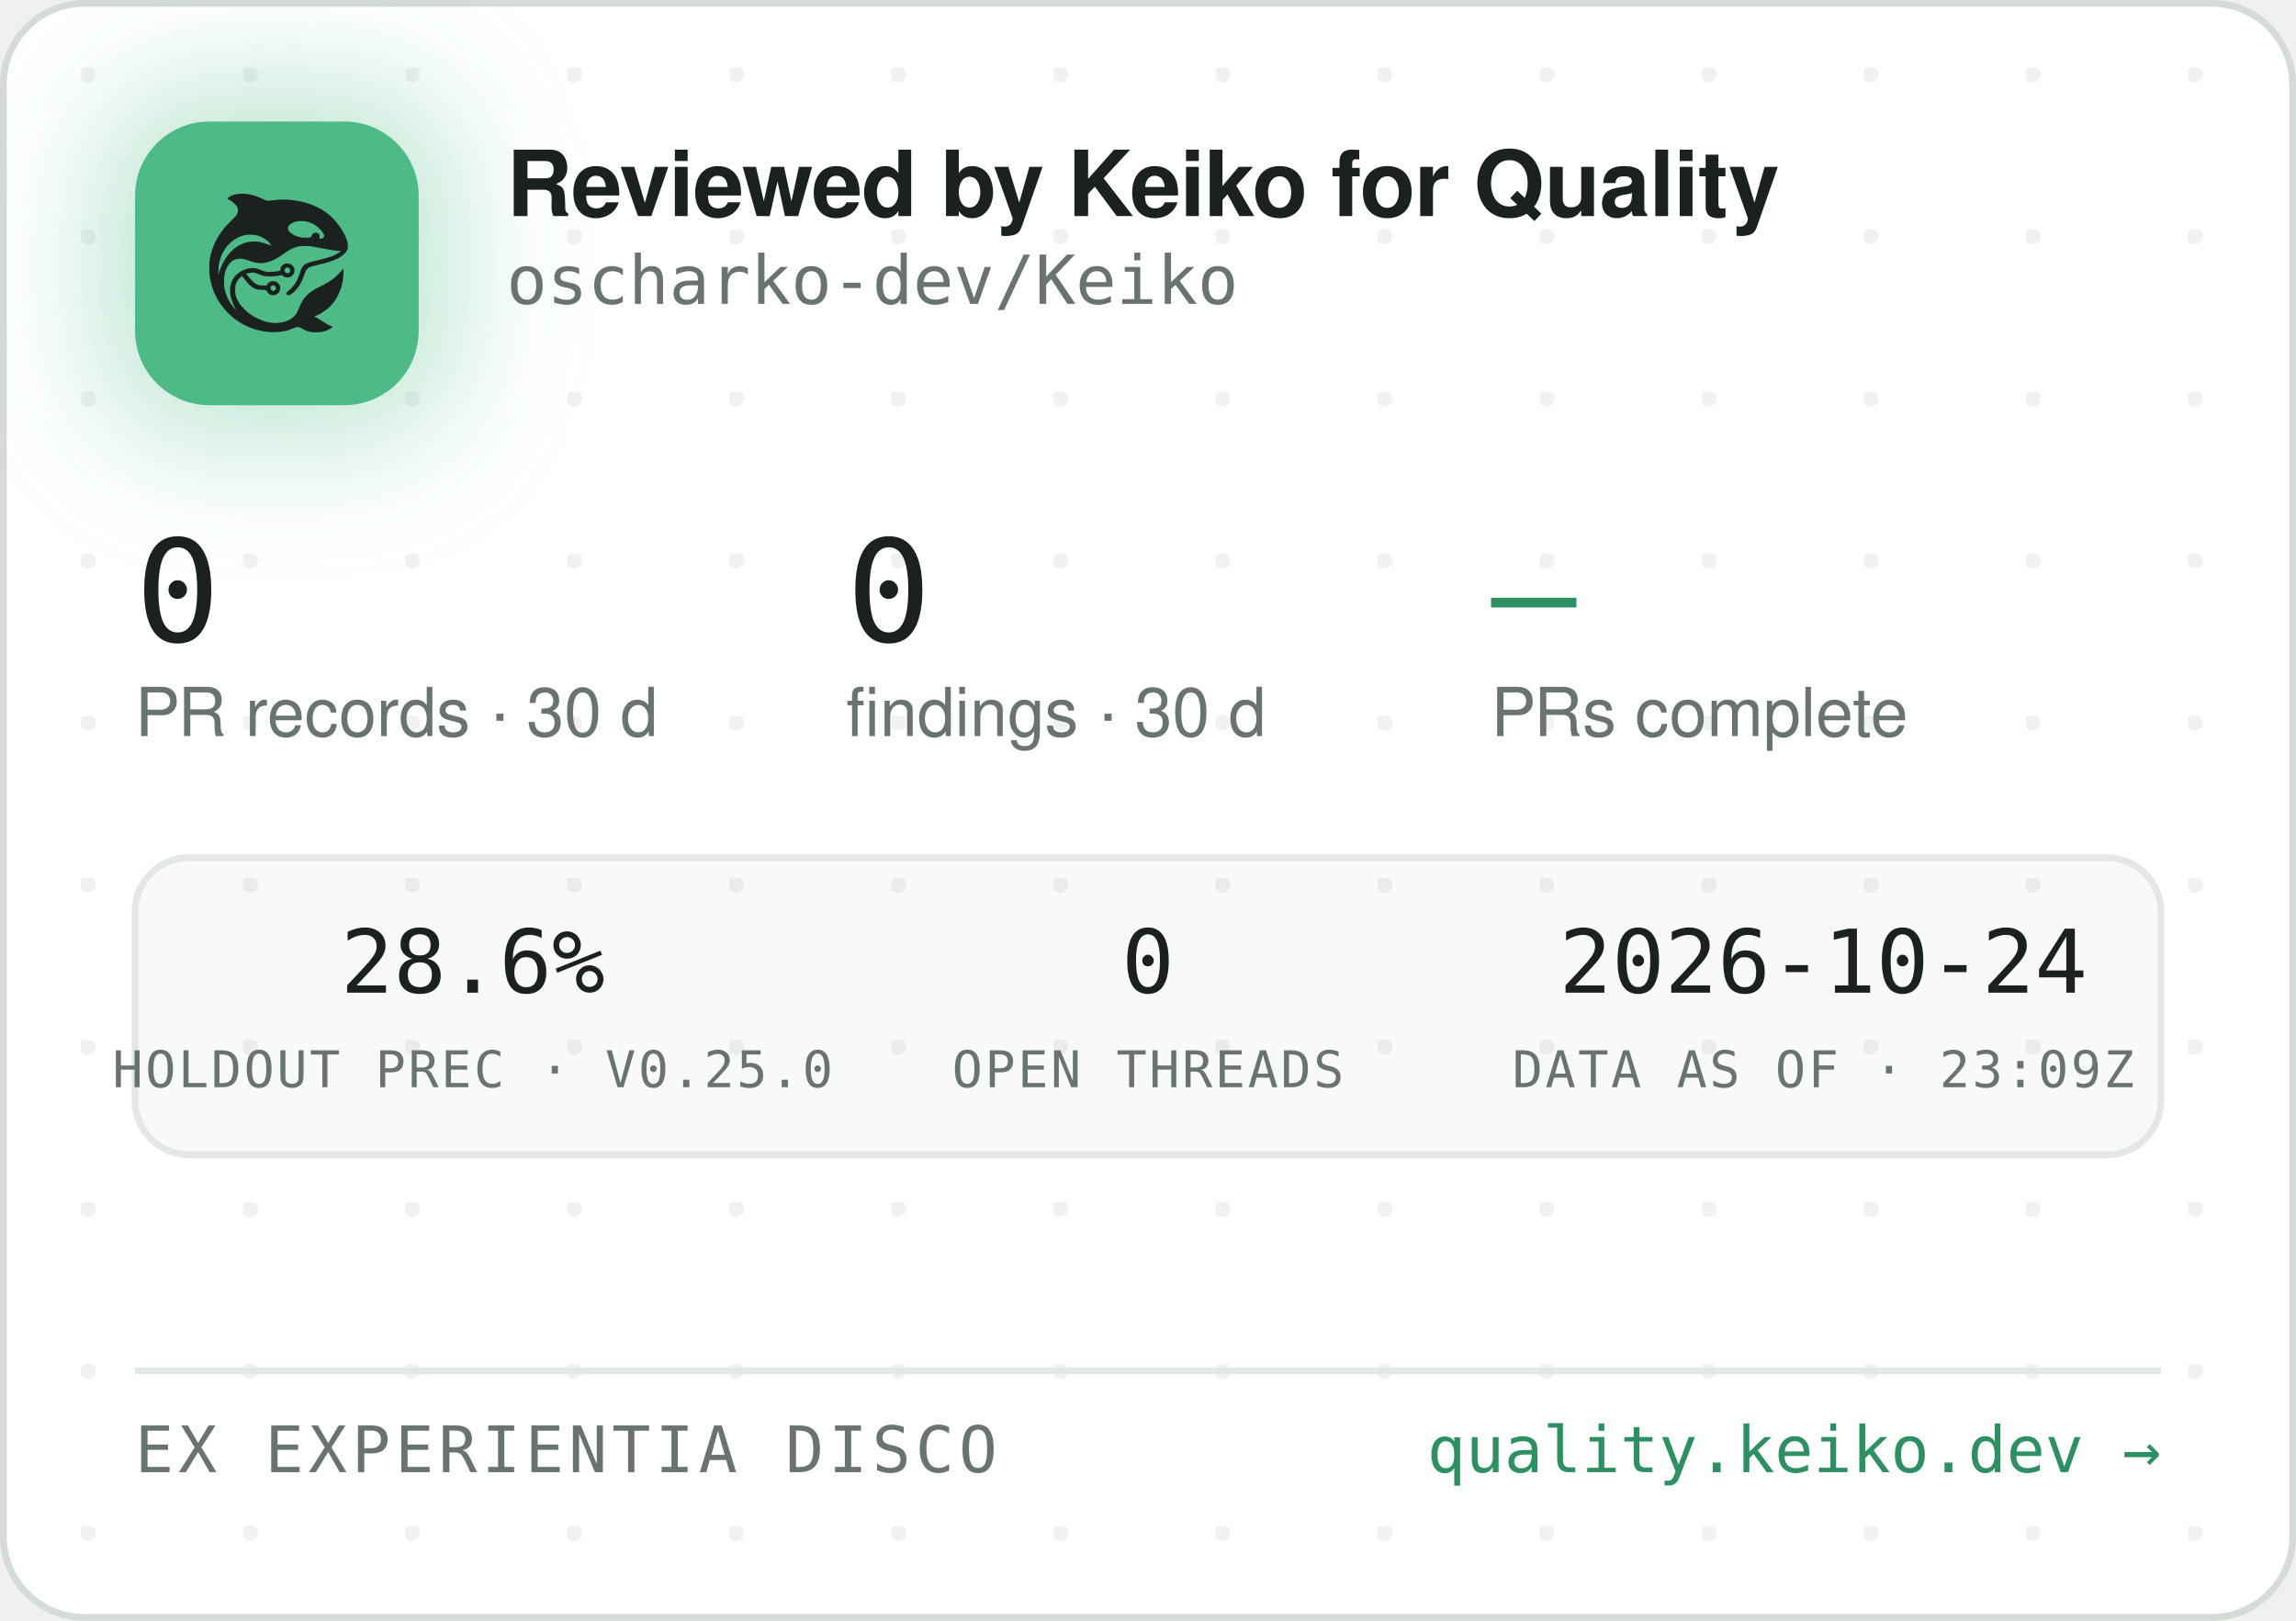
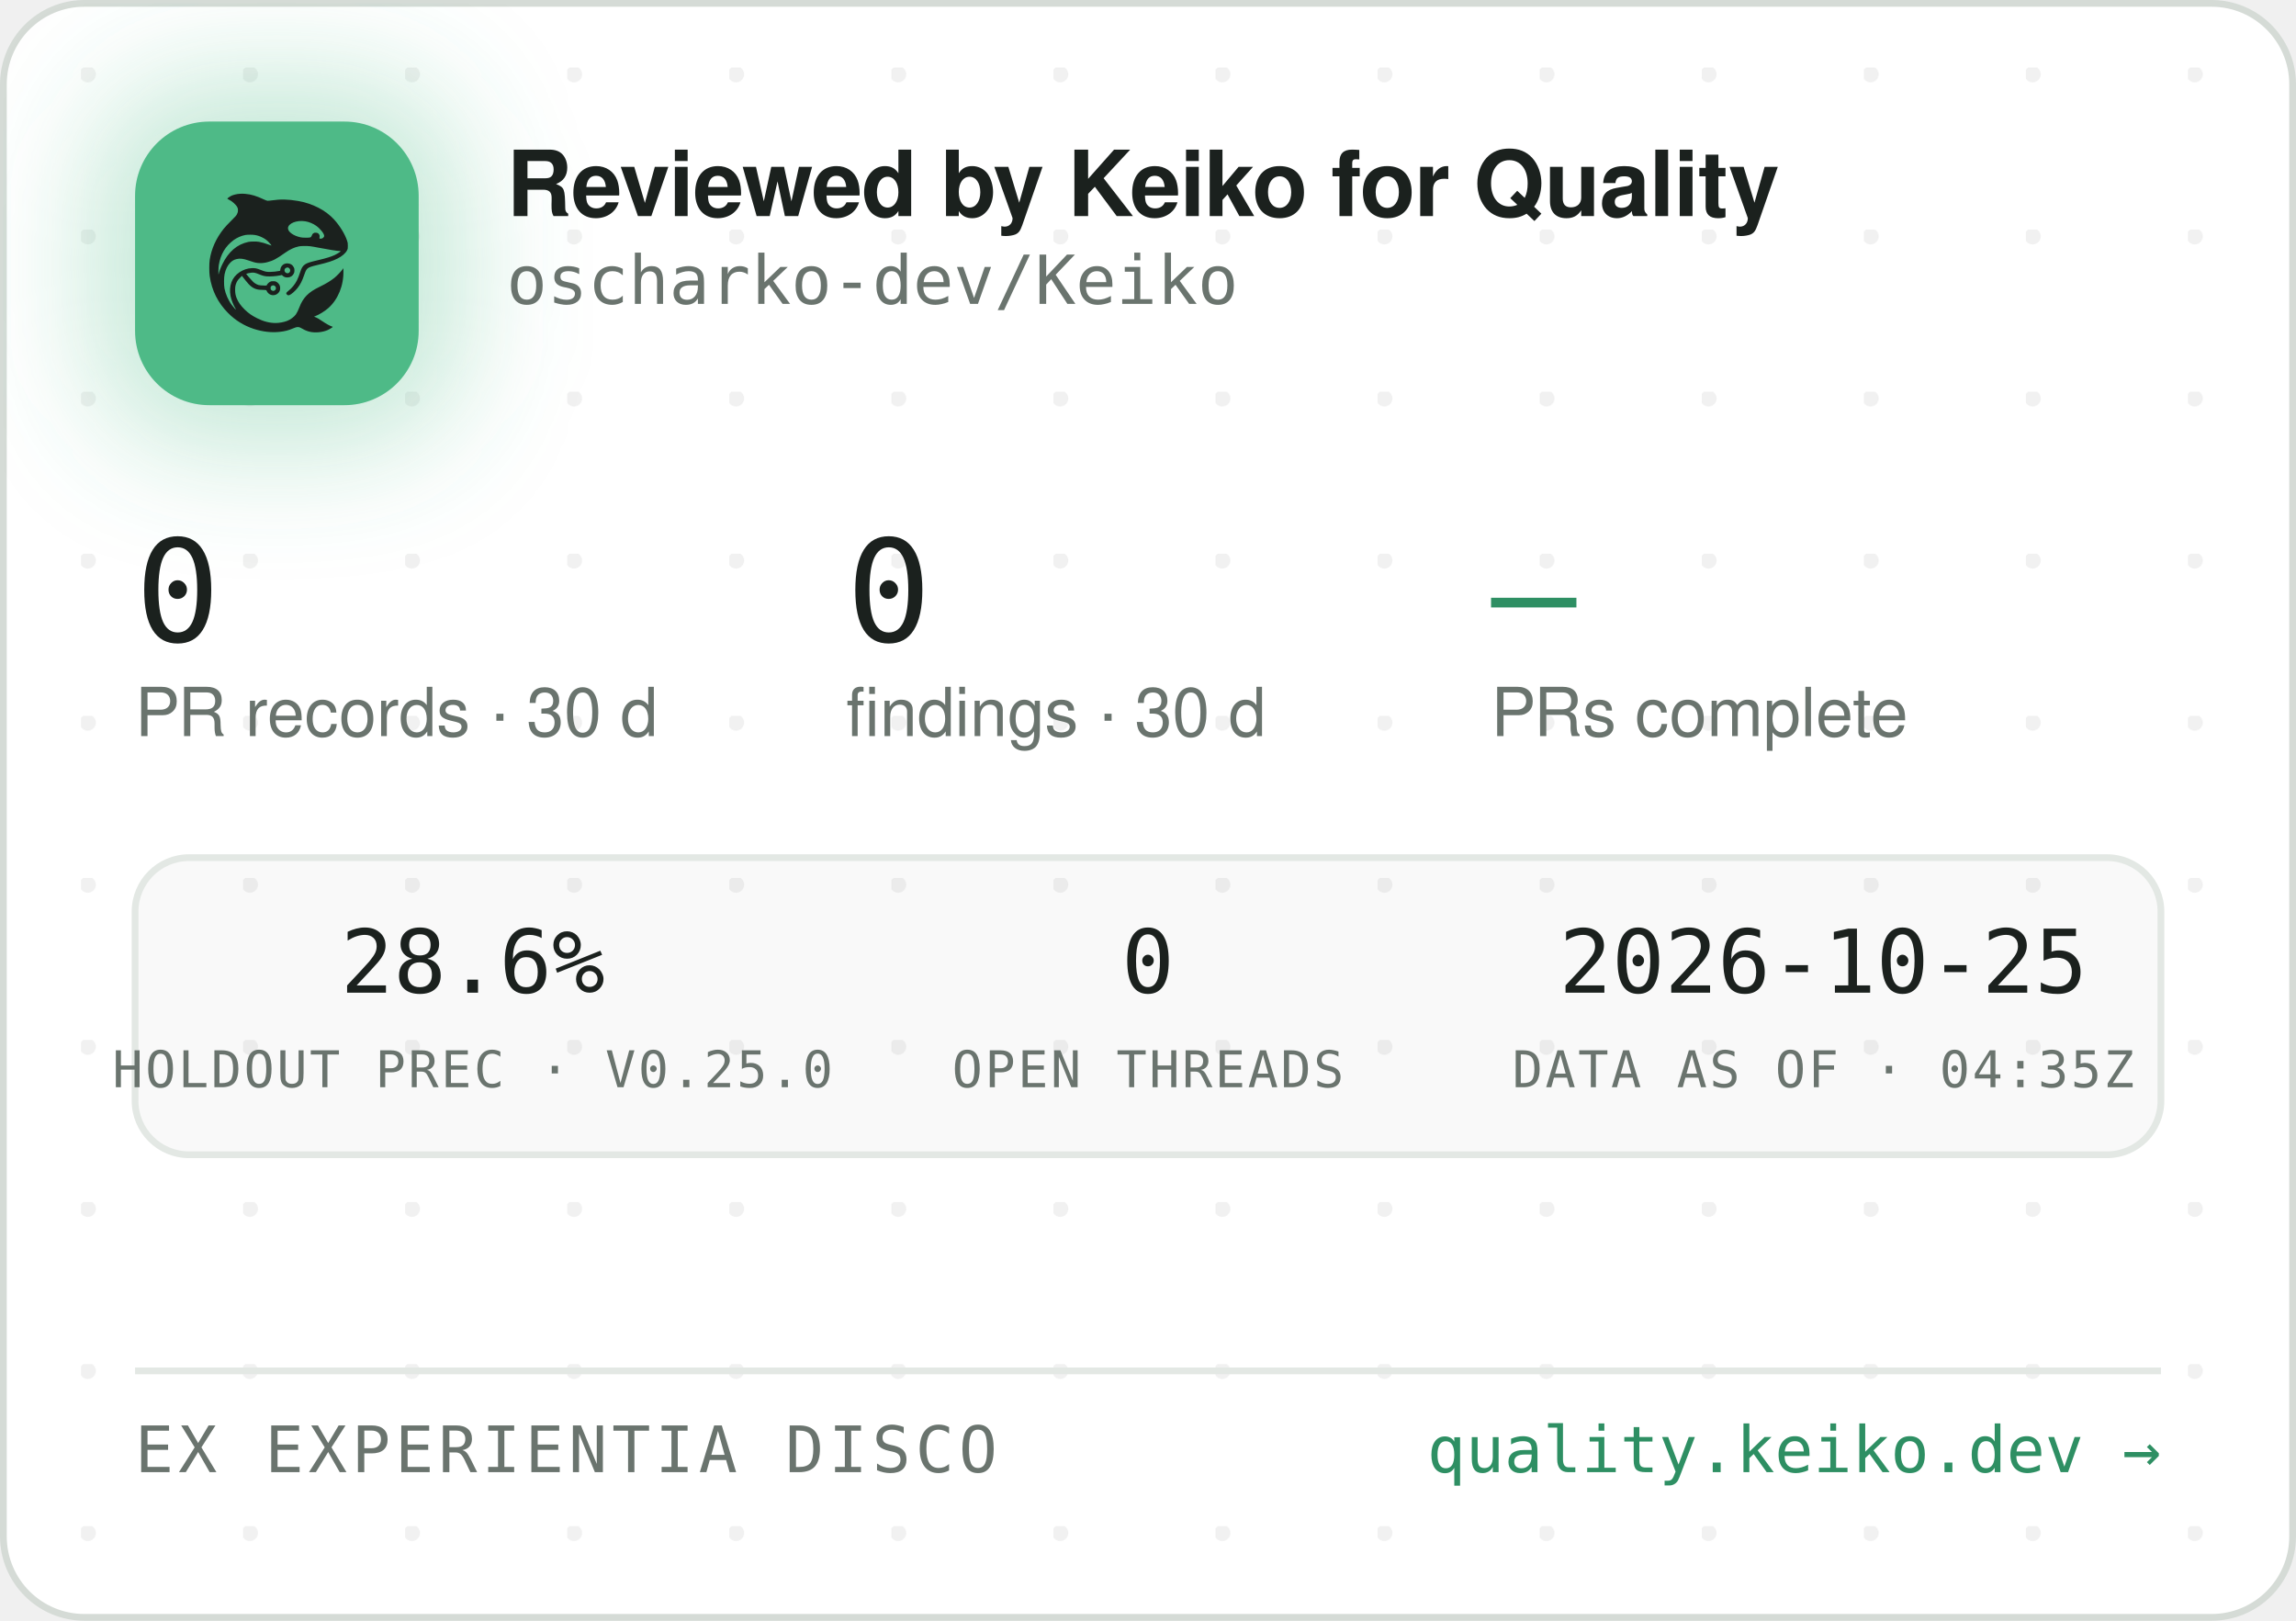
<svg xmlns="http://www.w3.org/2000/svg" width="340" height="240" viewBox="0 0 340 240" role="img" aria-label="Reviewed by Keiko for Quality — oscharko-dev/Keiko">
  <defs>
    <pattern id="dots" width="24" height="24" patternUnits="userSpaceOnUse" x="12" y="10">
      <circle cx="1" cy="1" r="1.2" fill="rgba(27,33,30,0.06)" />
    </pattern>
    <filter id="glow" x="-60%" y="-60%" width="220%" height="220%">
      <feGaussianBlur stdDeviation="9" />
    </filter>
    <clipPath id="card">
      <rect x="0.5" y="0.5" width="339" height="239" rx="12" />
    </clipPath>
  </defs>
  <rect x="0.5" y="0.5" width="339" height="239" rx="12" fill="#FFFFFF" stroke="#D5DBD6" />
  <rect x="0.5" y="0.5" width="339" height="239" rx="12" fill="url(#dots)" />
  <g clip-path="url(#card)">
    <rect x="14" y="12" width="54" height="54" rx="16" fill="rgba(78,186,135,0.35)" filter="url(#glow)" />
    <rect x="20" y="18" width="42" height="42" rx="11" fill="#4EBA87" />
    <g transform="translate(24,22) scale(0.03320312)">
      <g transform="translate(1024 0) scale(-1 1)">
        <g transform="translate(1024, 1024) scale(-0.1, -0.1)" fill="#1B211E" stroke="none">
          <path d="M3465 8223 c-144 -8 -314 -52 -408 -105 -69 -39 -146 -99 -146 -113 0 -5 30 -24 68 -42 146 -70 323 -229 377 -340 25 -49 29 -70 29 -138 -1 -72 -5 -88 -39 -160 -36 -75 -54 -95 -265 -305 -134 -132 -270 -279 -331 -355 -339 -425 -552 -896 -626 -1390 -25 -165 -25 -549 0 -720 92 -645 368 -1196 826 -1655 322 -324 710 -562 1145 -704 389 -126 793 -172 1155 -130 235 27 377 63 579 149 205 87 268 86 423 -7 102 -62 231 -115 335 -138 247 -56 562 -26 794 74 92 40 244 136 232 146 -4 3 -26 12 -48 19 -86 28 -246 116 -385 211 -162 112 -284 182 -357 207 l-48 17 40 15 c185 70 436 223 595 363 438 386 695 1014 678 1663 l-3 120 -50 -70 c-64 -90 -248 -280 -350 -362 -171 -136 -366 -255 -645 -391 -288 -140 -442 -243 -590 -391 -136 -137 -247 -316 -325 -526 -47 -127 -114 -262 -160 -326 -79 -107 -237 -224 -384 -283 -136 -55 -355 -96 -514 -96 -274 0 -548 71 -832 215 -242 123 -375 216 -553 389 -175 171 -287 332 -361 517 -44 114 -63 216 -63 359 0 152 17 233 74 350 35 70 59 102 136 179 l95 94 21 -29 c55 -75 219 -277 277 -338 171 -183 337 -256 582 -256 56 0 126 -3 155 -7 53 -6 54 -7 76 -57 30 -66 97 -128 172 -156 151 -57 318 11 395 160 33 62 34 193 3 261 -30 64 -88 125 -148 157 -44 23 -63 27 -141 27 -78 0 -97 -4 -140 -27 -58 -30 -131 -105 -141 -142 -6 -25 -8 -26 -93 -26 -47 0 -131 5 -186 10 -87 8 -111 15 -182 51 -45 22 -109 66 -143 96 -59 53 -326 361 -319 367 14 11 179 47 241 52 102 9 177 -7 318 -66 158 -66 243 -89 357 -99 157 -12 413 5 582 40 l93 19 44 -39 c59 -52 135 -75 228 -69 117 8 212 72 262 176 23 47 28 71 28 138 0 70 -4 89 -29 138 -55 110 -145 167 -270 174 -65 3 -91 0 -137 -18 -107 -40 -183 -140 -195 -257 l-6 -52 -51 -11 c-104 -23 -285 -41 -411 -42 -149 -1 -211 12 -402 88 -186 74 -256 88 -403 81 -193 -8 -377 -70 -546 -182 -342 -228 -485 -611 -399 -1064 30 -157 119 -388 209 -541 20 -35 35 -64 33 -66 -8 -8 -111 108 -190 214 -154 206 -278 489 -324 737 -28 154 -25 492 6 635 46 216 133 391 256 514 82 82 161 128 271 156 152 39 300 23 529 -57 217 -76 308 -101 410 -114 137 -17 284 -7 426 30 272 70 414 145 809 425 217 153 399 238 610 283 64 14 129 18 265 18 197 0 269 -9 615 -76 461 -89 843 -149 952 -149 41 0 41 0 23 -20 -28 -31 -169 -119 -254 -158 -167 -77 -388 -145 -716 -222 -399 -93 -508 -128 -608 -194 -102 -68 -160 -160 -217 -346 -35 -115 -102 -286 -149 -378 -85 -168 -227 -341 -377 -458 -105 -82 -115 -107 -69 -162 29 -34 65 -44 109 -29 86 29 261 181 371 322 126 162 201 309 295 581 61 176 90 232 145 283 62 57 163 93 470 165 439 104 640 169 863 278 206 100 368 240 434 375 32 67 33 71 33 198 -1 120 -3 138 -34 229 -98 294 -319 655 -573 936 -381 421 -968 723 -1618 834 -448 76 -767 83 -1169 25 -80 -12 -165 -19 -190 -17 -26 3 -90 26 -146 53 -343 162 -576 233 -842 255 -114 9 -141 10 -248 3z m2926 -1227 c164 -27 346 -102 485 -202 181 -129 354 -348 354 -448 0 -64 -75 -126 -154 -126 -60 0 -63 4 -52 70 8 50 7 65 -9 100 -29 64 -74 93 -151 98 -54 4 -70 1 -107 -21 -42 -25 -61 -52 -91 -129 -25 -64 -55 -73 -246 -73 -121 0 -187 5 -248 18 -318 70 -556 242 -556 402 0 218 388 374 775 311z m-2249 -611 c119 -21 208 -50 321 -106 114 -56 177 -100 266 -184 67 -63 157 -173 148 -181 -2 -3 -61 18 -130 45 -131 52 -298 100 -427 122 -113 20 -367 17 -470 -4 -502 -106 -885 -433 -1160 -992 -70 -142 -160 -379 -160 -424 0 -9 -5 -23 -11 -31 -13 -19 -5 316 10 410 80 482 295 846 661 1117 145 107 350 197 522 228 100 18 326 18 430 0z m1485 -1456 c95 -36 119 -159 42 -223 -78 -66 -209 -1 -209 104 0 60 33 100 99 121 36 10 36 10 68 -2z m-591 -822 c29 -26 37 -42 40 -77 6 -54 -9 -86 -55 -117 -41 -28 -70 -29 -119 -4 -44 22 -62 55 -62 112 0 51 13 75 53 99 50 31 101 26 143 -13z" />
        </g>
      </g>
    </g>
    <text x="75" y="32" font-family="-apple-system,'Segoe UI',Helvetica,Arial,sans-serif" font-size="13.5" font-weight="650" letter-spacing="-0.14" fill="#1B211E">Reviewed by Keiko for Quality</text>
    <text x="75" y="45" font-family="'JetBrains Mono',SFMono-Regular,Consolas,Menlo,monospace" font-size="10" fill="#6A746E">oscharko-dev/Keiko</text>
    <text x="20" y="95" font-family="'JetBrains Mono',SFMono-Regular,Consolas,Menlo,monospace" font-size="21" fill="#1B211E">0</text>
    <text x="20" y="109" font-family="-apple-system,'Segoe UI',Helvetica,Arial,sans-serif" font-size="10" fill="#6A746E">PR records · 30 d</text>
    <text x="125.3" y="95" font-family="'JetBrains Mono',SFMono-Regular,Consolas,Menlo,monospace" font-size="21" fill="#1B211E">0</text>
    <text x="125.3" y="109" font-family="-apple-system,'Segoe UI',Helvetica,Arial,sans-serif" font-size="10" fill="#6A746E">findings · 30 d</text>
    <text x="220.8" y="95" font-family="'JetBrains Mono',SFMono-Regular,Consolas,Menlo,monospace" font-size="21" fill="#2E8F63">—</text>
    <text x="220.8" y="109" font-family="-apple-system,'Segoe UI',Helvetica,Arial,sans-serif" font-size="10" fill="#6A746E">PRs complete</text>
    <rect x="20" y="127" width="300" height="44" rx="8" fill="rgba(27,33,30,0.025)" stroke="#E3E8E4" />
    <text x="70" y="147" text-anchor="middle" font-family="'JetBrains Mono',SFMono-Regular,Consolas,Menlo,monospace" font-size="13" fill="#1B211E">28.6%</text>
    <text x="70" y="161" text-anchor="middle" font-family="'JetBrains Mono',SFMono-Regular,Consolas,Menlo,monospace" font-size="7.5" letter-spacing="0.35" fill="#6A746E">HOLDOUT PREC · V0.25.0</text>
    <text x="170" y="147" text-anchor="middle" font-family="'JetBrains Mono',SFMono-Regular,Consolas,Menlo,monospace" font-size="13" fill="#1B211E">0</text>
    <text x="170" y="161" text-anchor="middle" font-family="'JetBrains Mono',SFMono-Regular,Consolas,Menlo,monospace" font-size="7.5" letter-spacing="0.35" fill="#6A746E">OPEN THREADS</text>
-     <text x="270" y="147" text-anchor="middle" font-family="'JetBrains Mono',SFMono-Regular,Consolas,Menlo,monospace" font-size="13" fill="#1B211E">2026-10-24</text>
-     <text x="270" y="161" text-anchor="middle" font-family="'JetBrains Mono',SFMono-Regular,Consolas,Menlo,monospace" font-size="7.5" letter-spacing="0.35" fill="#6A746E">DATA AS OF · 23:09Z</text>
+     <text x="270" y="147" text-anchor="middle" font-family="'JetBrains Mono',SFMono-Regular,Consolas,Menlo,monospace" font-size="13" fill="#1B211E">2026-10-25</text>
+     <text x="270" y="161" text-anchor="middle" font-family="'JetBrains Mono',SFMono-Regular,Consolas,Menlo,monospace" font-size="7.5" letter-spacing="0.35" fill="#6A746E">DATA AS OF · 04:35Z</text>
    <line x1="20" y1="203" x2="320" y2="203" stroke="#E3E8E4" />
    <text x="20" y="218" font-family="'JetBrains Mono',SFMono-Regular,Consolas,Menlo,monospace" font-size="9.5" letter-spacing="0.7" fill="#6A746E">EX EXPERIENTIA DISCO</text>
    <text x="320" y="218" text-anchor="end" font-family="'JetBrains Mono',SFMono-Regular,Consolas,Menlo,monospace" font-size="9.5" fill="#2E8F63">quality.keiko.dev →</text>
  </g>
</svg>
